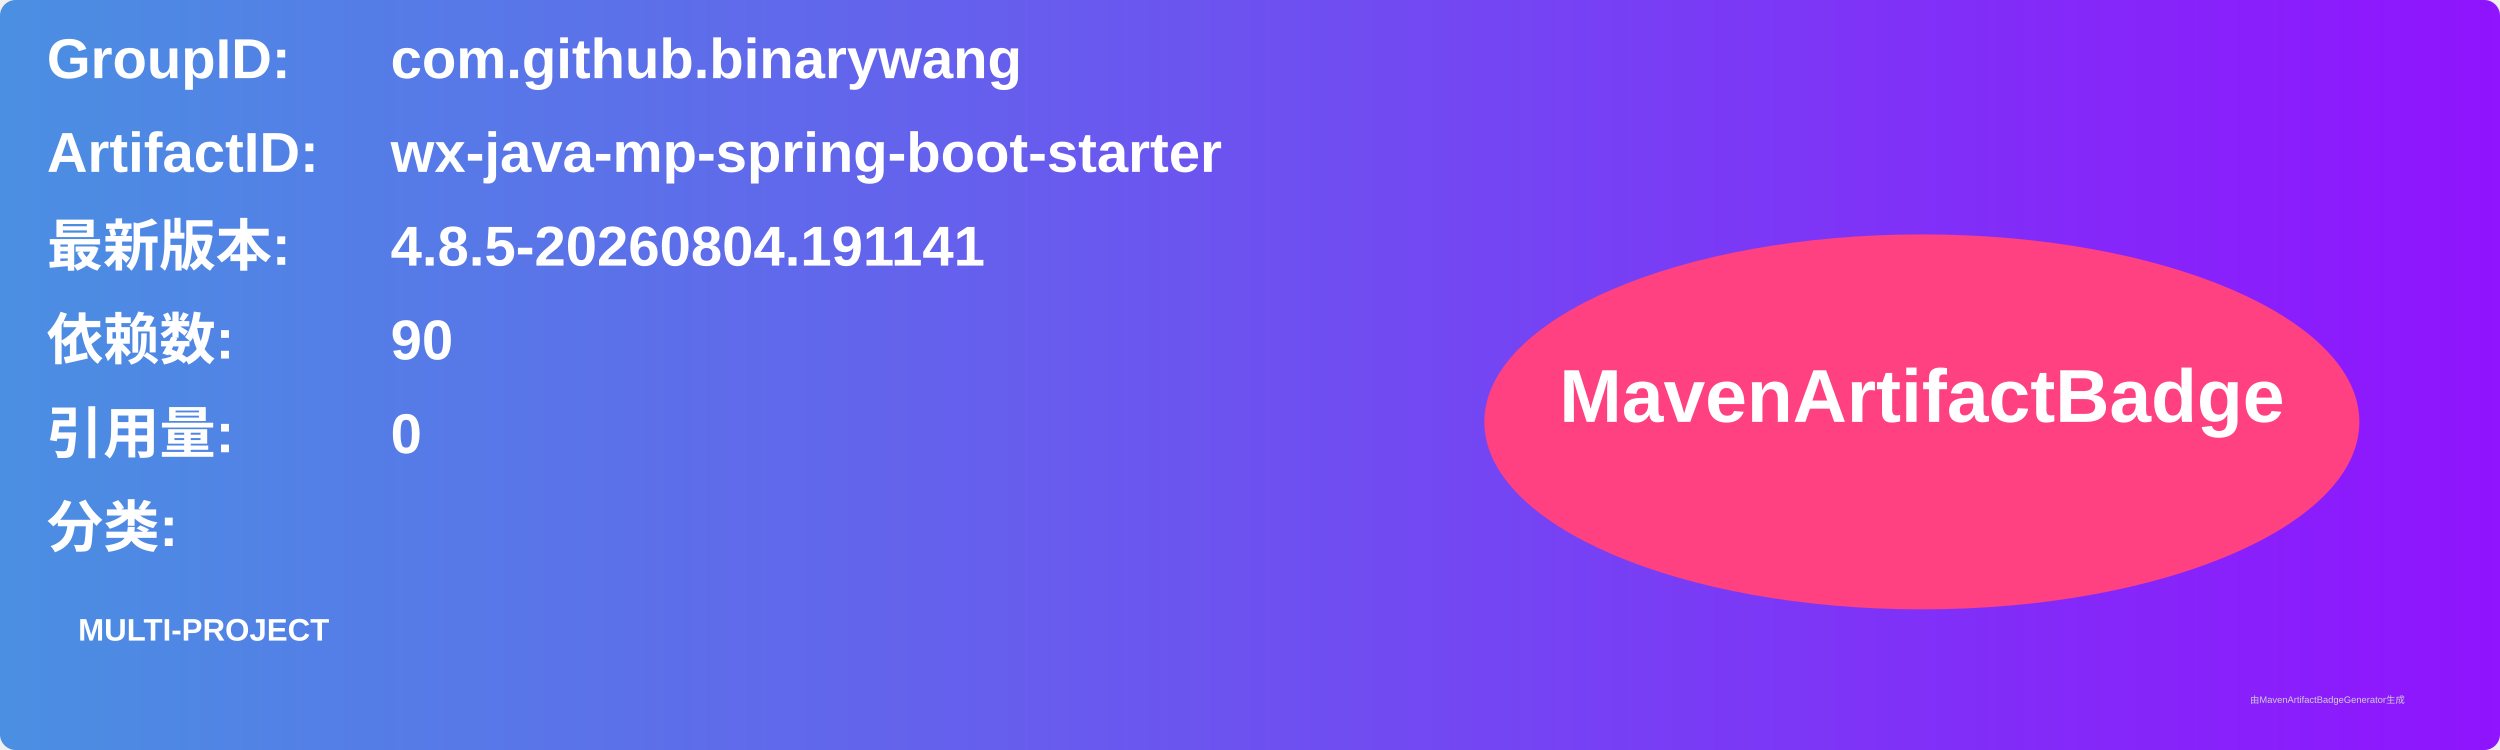
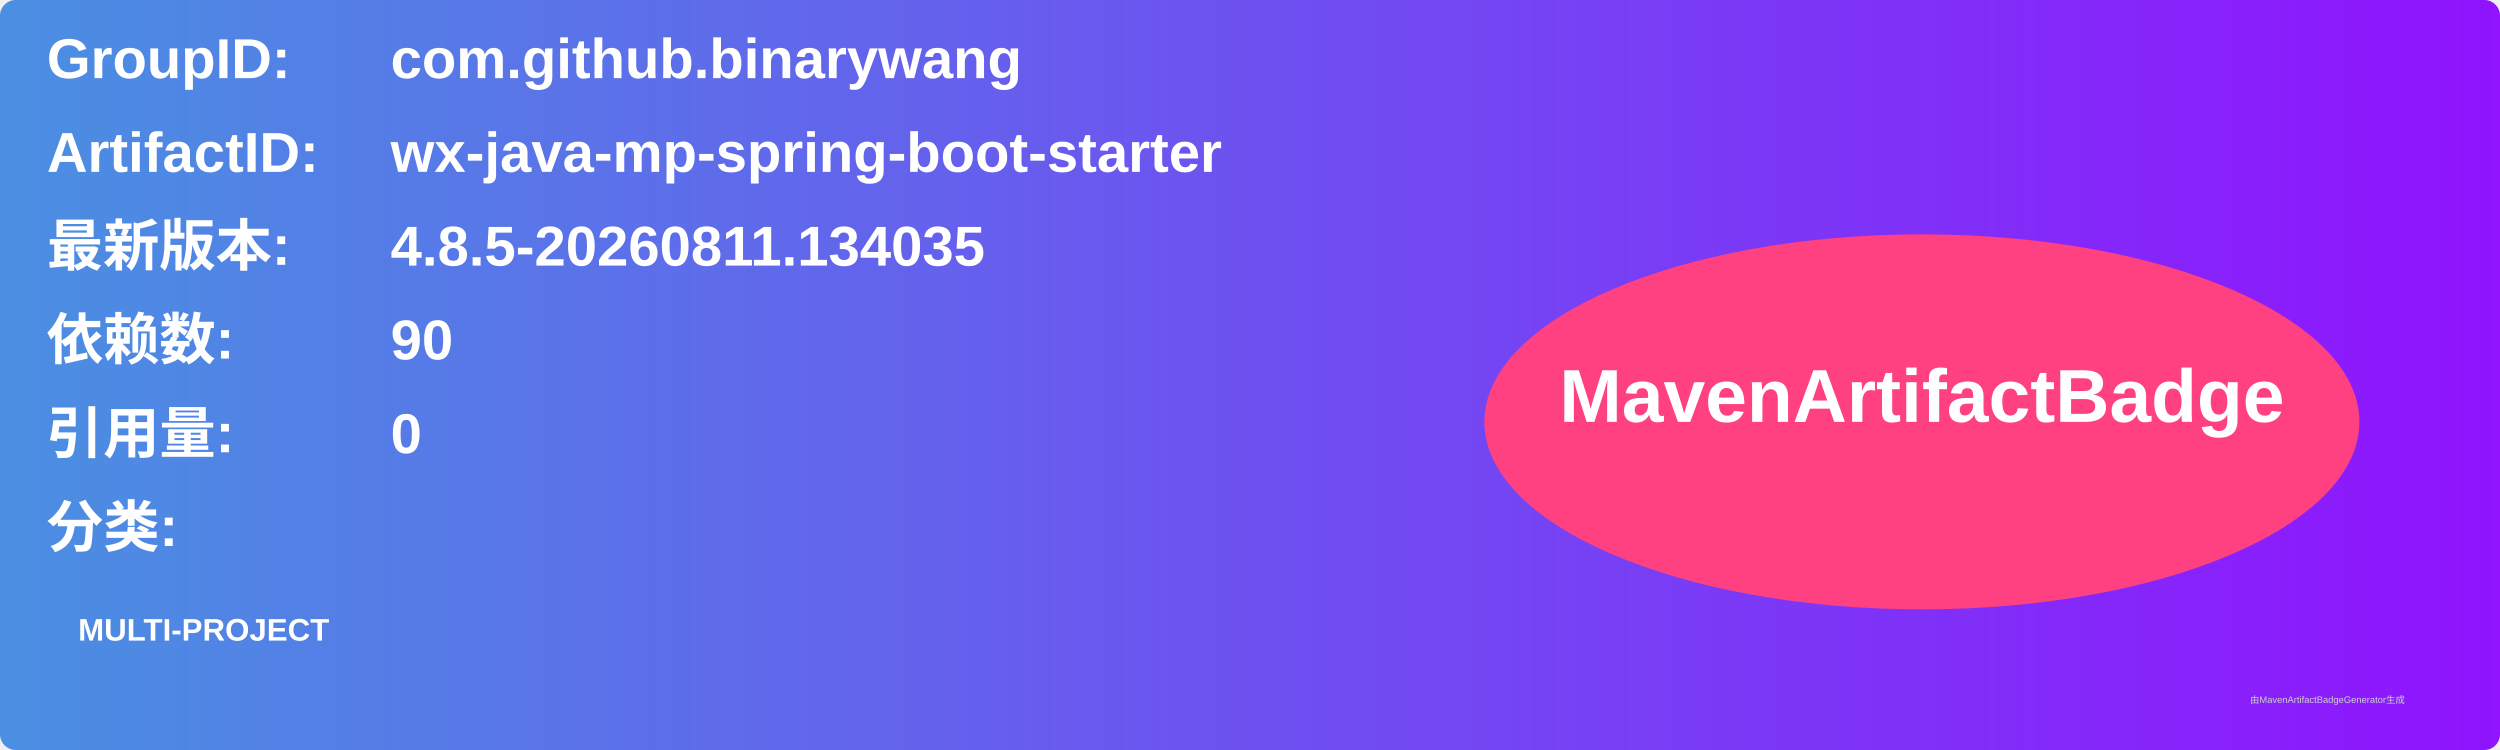
<svg xmlns="http://www.w3.org/2000/svg" width="800" height="240" viewBox="0 0 800 240">
  <linearGradient id="grad" x1="0%" y1="0%" x2="100%" y2="0%">
    <stop offset="0%" stop-color="#4a90e2" />
    <stop offset="100%" stop-color="#9013fe" />
  </linearGradient>
  <rect width="100%" height="100%" rx="5" ry="5" fill="url(#grad)" />
  <g transform="translate(15, 15)">
    <text x="0" y="10" font-family="Arial" font-size="18" fill="white" font-weight="bold" width="260">GroupID:</text>
    <text x="110" y="10" font-family="Arial" font-size="18" fill="white" font-weight="bold" width="460">com.github.binarywang</text>
    <text x="0" y="40" font-family="Arial" font-size="18" fill="white" font-weight="bold" width="260">ArtifactID:</text>
    <text x="110" y="40" font-family="Arial" font-size="18" fill="white" font-weight="bold" width="460">wx-java-mp-spring-boot-starter</text>
    <text x="0" y="70" font-family="Arial" font-size="18" fill="white" font-weight="bold">最新版本:</text>
    <text x="110" y="70" font-family="Arial" font-size="18" fill="white" font-weight="bold">
-       <tspan font-weight="bold">4.8.5-20260804.191141</tspan>
+       <tspan font-weight="bold">4.8.5-20260811.134035</tspan>
    </text>
    <text x="0" y="100" font-family="Arial" font-size="18" fill="white" font-weight="bold">依赖数: </text>
    <text x="110" y="100" font-family="Arial" font-size="18" fill="white">
      <tspan font-weight="bold">90</tspan>
    </text>
    <text x="0" y="130" font-family="Arial" font-size="18" fill="white" font-weight="bold">引用量: </text>
    <text x="110" y="130" font-family="Arial" font-size="18" fill="white">
      <tspan font-weight="bold">0</tspan>
    </text>
    <text x="0" y="160" font-family="Arial" font-size="18" fill="white" font-weight="bold">分类:</text>
    <text x="10" y="190" font-family="Arial" font-size="10" fill="white">
      <tspan font-weight="bold">MULTI-PROJECT</tspan>
    </text>
    <ellipse cx="600" cy="120" rx="140" ry="60" fill="#ff4081" />
    <text x="600" y="120" text-anchor="middle" font-family="Arial" font-size="24" fill="white" font-weight="bold">MavenArtifactBadge</text>
  </g>
  <text x="720" y="225" font-family="Arial" font-size="3" fill="#d0d0d0">由MavenArtifactBadgeGenerator生成</text>
</svg>
